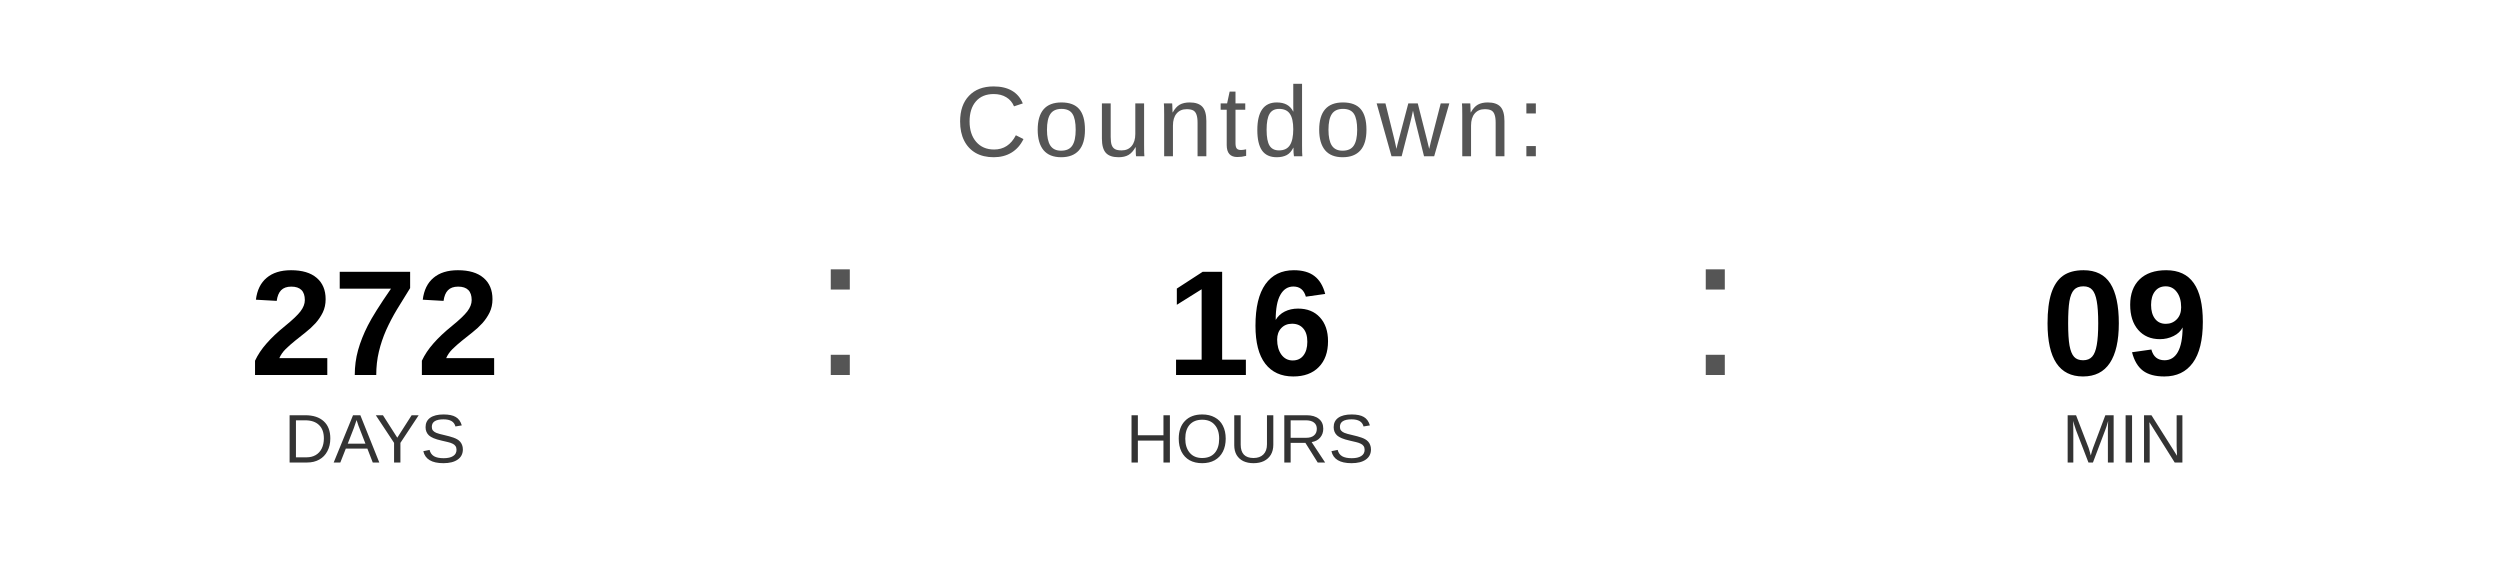
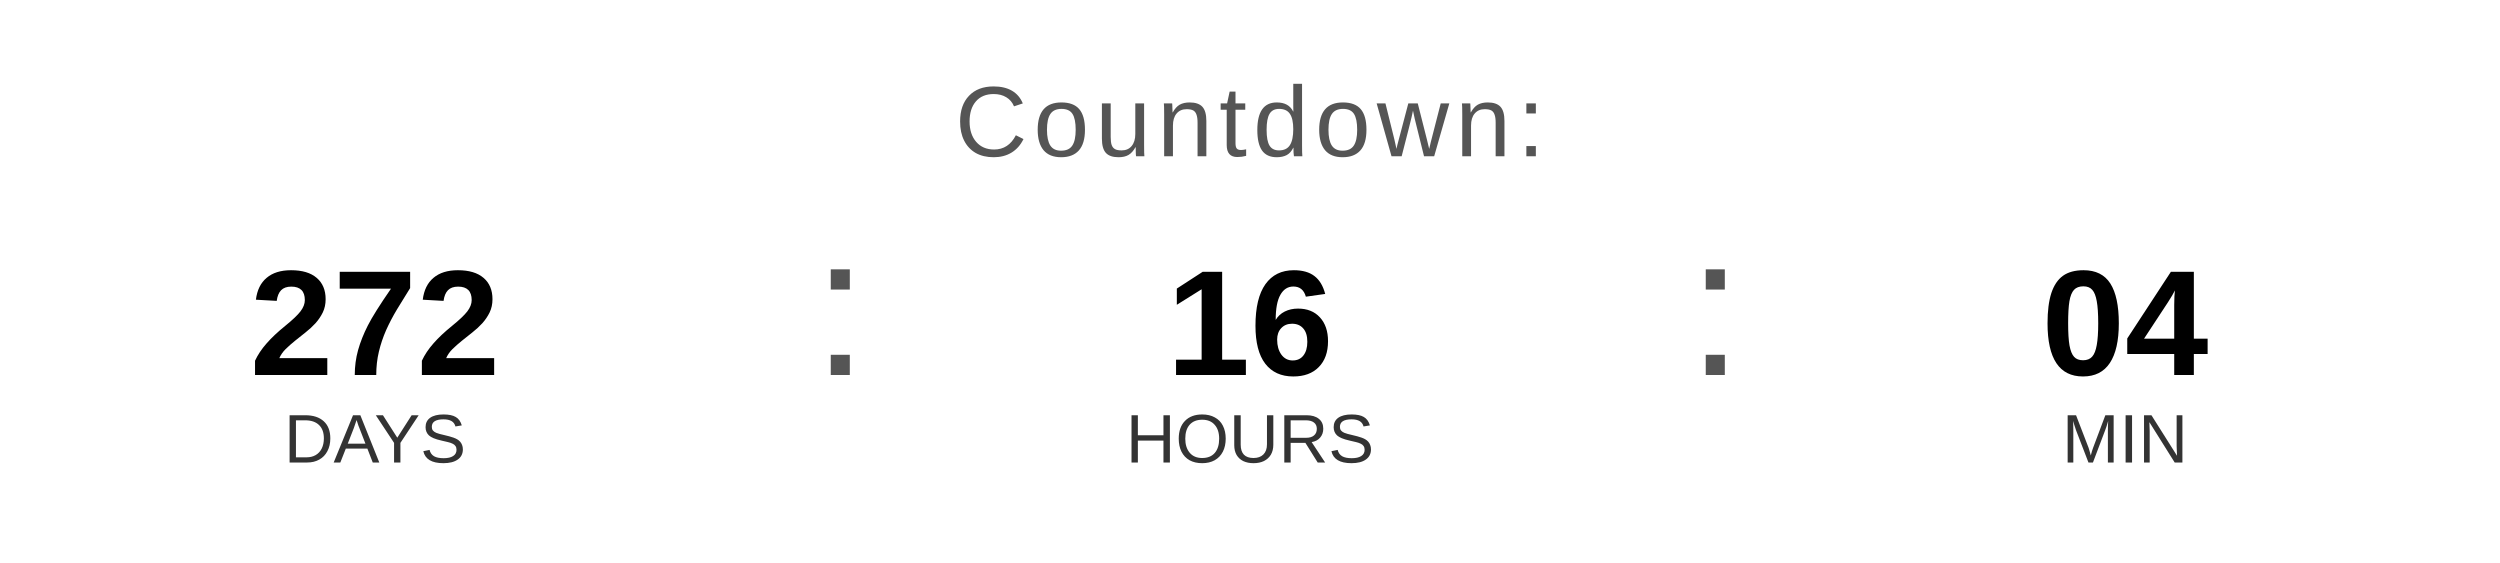
<svg xmlns="http://www.w3.org/2000/svg" width="400" height="90" viewBox="0 0 400 90">
  <text x="200" y="25" font-family="Arial, Helvetica, sans-serif" font-size="16" fill="#555555" text-anchor="middle" letter-spacing="1">
    Countdown:
  </text>
  <text x="60" y="60" font-family="Arial, Helvetica, sans-serif" font-size="24" font-weight="bold" fill="#000000" text-anchor="middle">272</text>
  <text x="60" y="74" font-family="Arial, Helvetica, sans-serif" font-size="11" fill="#333333" text-anchor="middle">DAYS</text>
  <text x="130" y="60" font-family="Arial, sans-serif" font-size="32" fill="#555555">:</text>
  <text x="200" y="60" font-family="Arial, Helvetica, sans-serif" font-size="24" font-weight="bold" fill="#000000" text-anchor="middle">16</text>
  <text x="200" y="74" font-family="Arial, Helvetica, sans-serif" font-size="11" fill="#333333" text-anchor="middle">HOURS</text>
  <text x="270" y="60" font-family="Arial, sans-serif" font-size="32" fill="#555555">:</text>
-   <text x="340" y="60" font-family="Arial, Helvetica, sans-serif" font-size="24" font-weight="bold" fill="#000000" text-anchor="middle">09</text>
+   <text x="340" y="60" font-family="Arial, Helvetica, sans-serif" font-size="24" font-weight="bold" fill="#000000" text-anchor="middle">04</text>
  <text x="340" y="74" font-family="Arial, Helvetica, sans-serif" font-size="11" fill="#333333" text-anchor="middle">MIN</text>
</svg>
